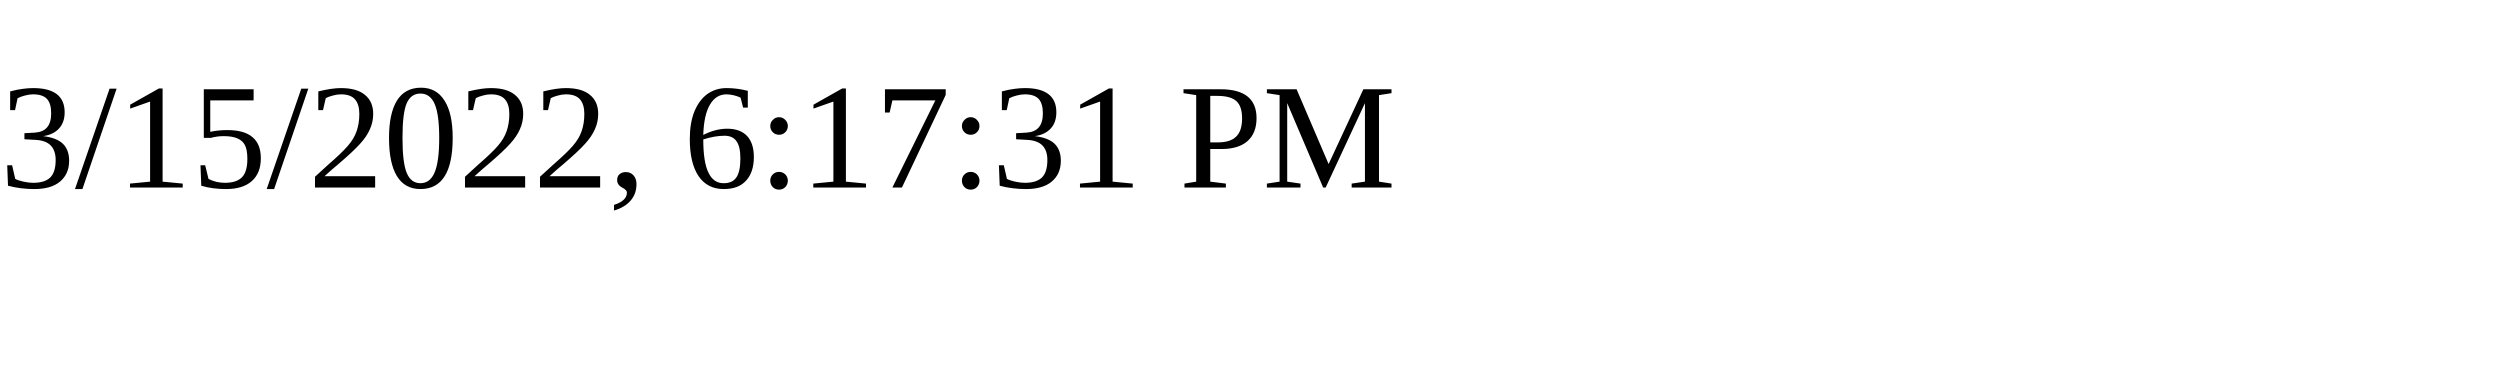
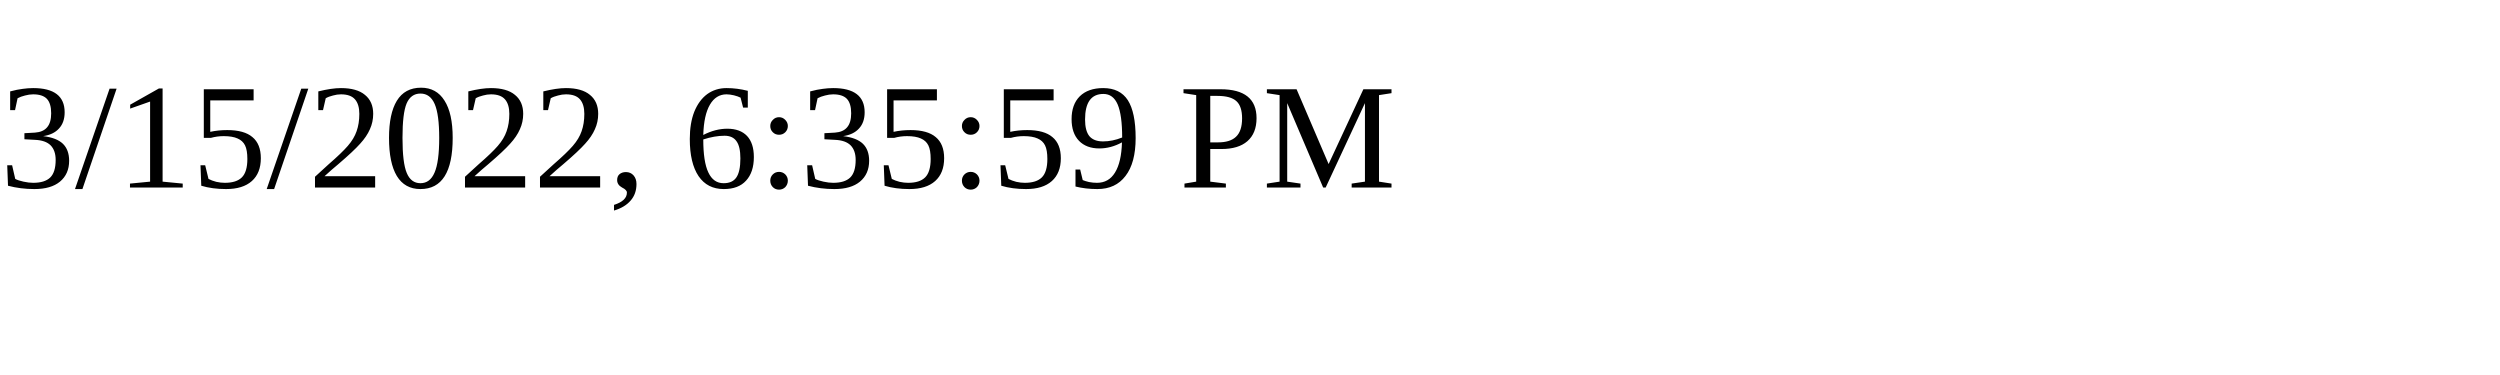
<svg xmlns="http://www.w3.org/2000/svg" height="30" width="200">
-   <text x="0" y="15">3/15/2022, 6:17:31 PM</text>
+   <text x="0" y="15">3/15/2022, 6:35:59 PM</text>
</svg>
